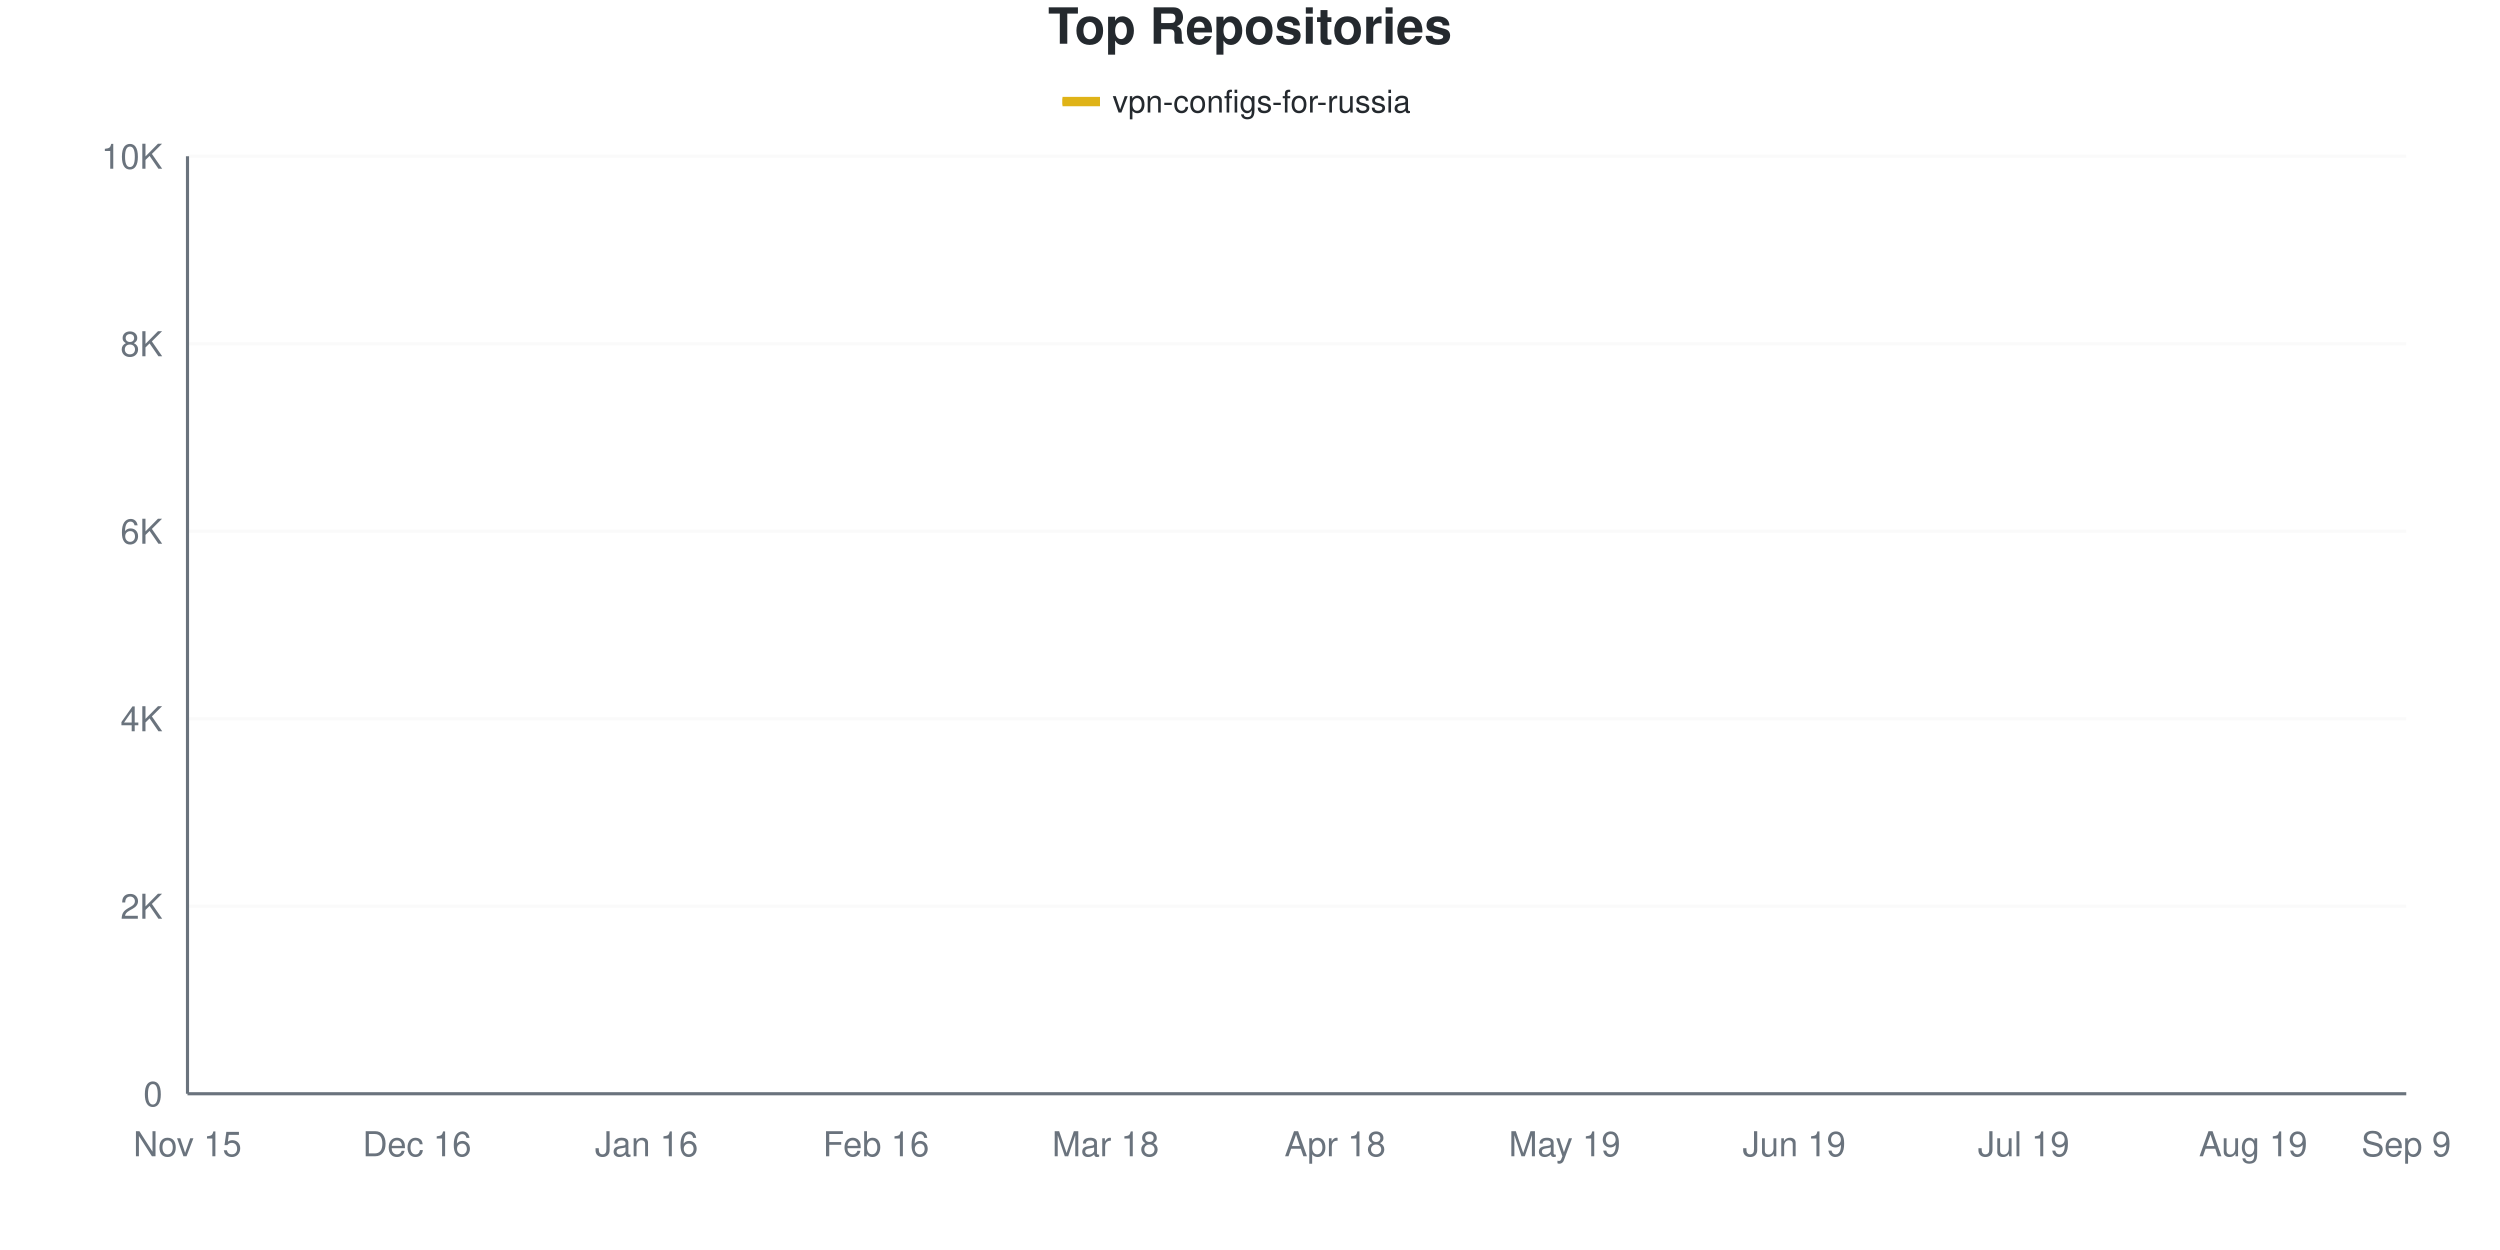
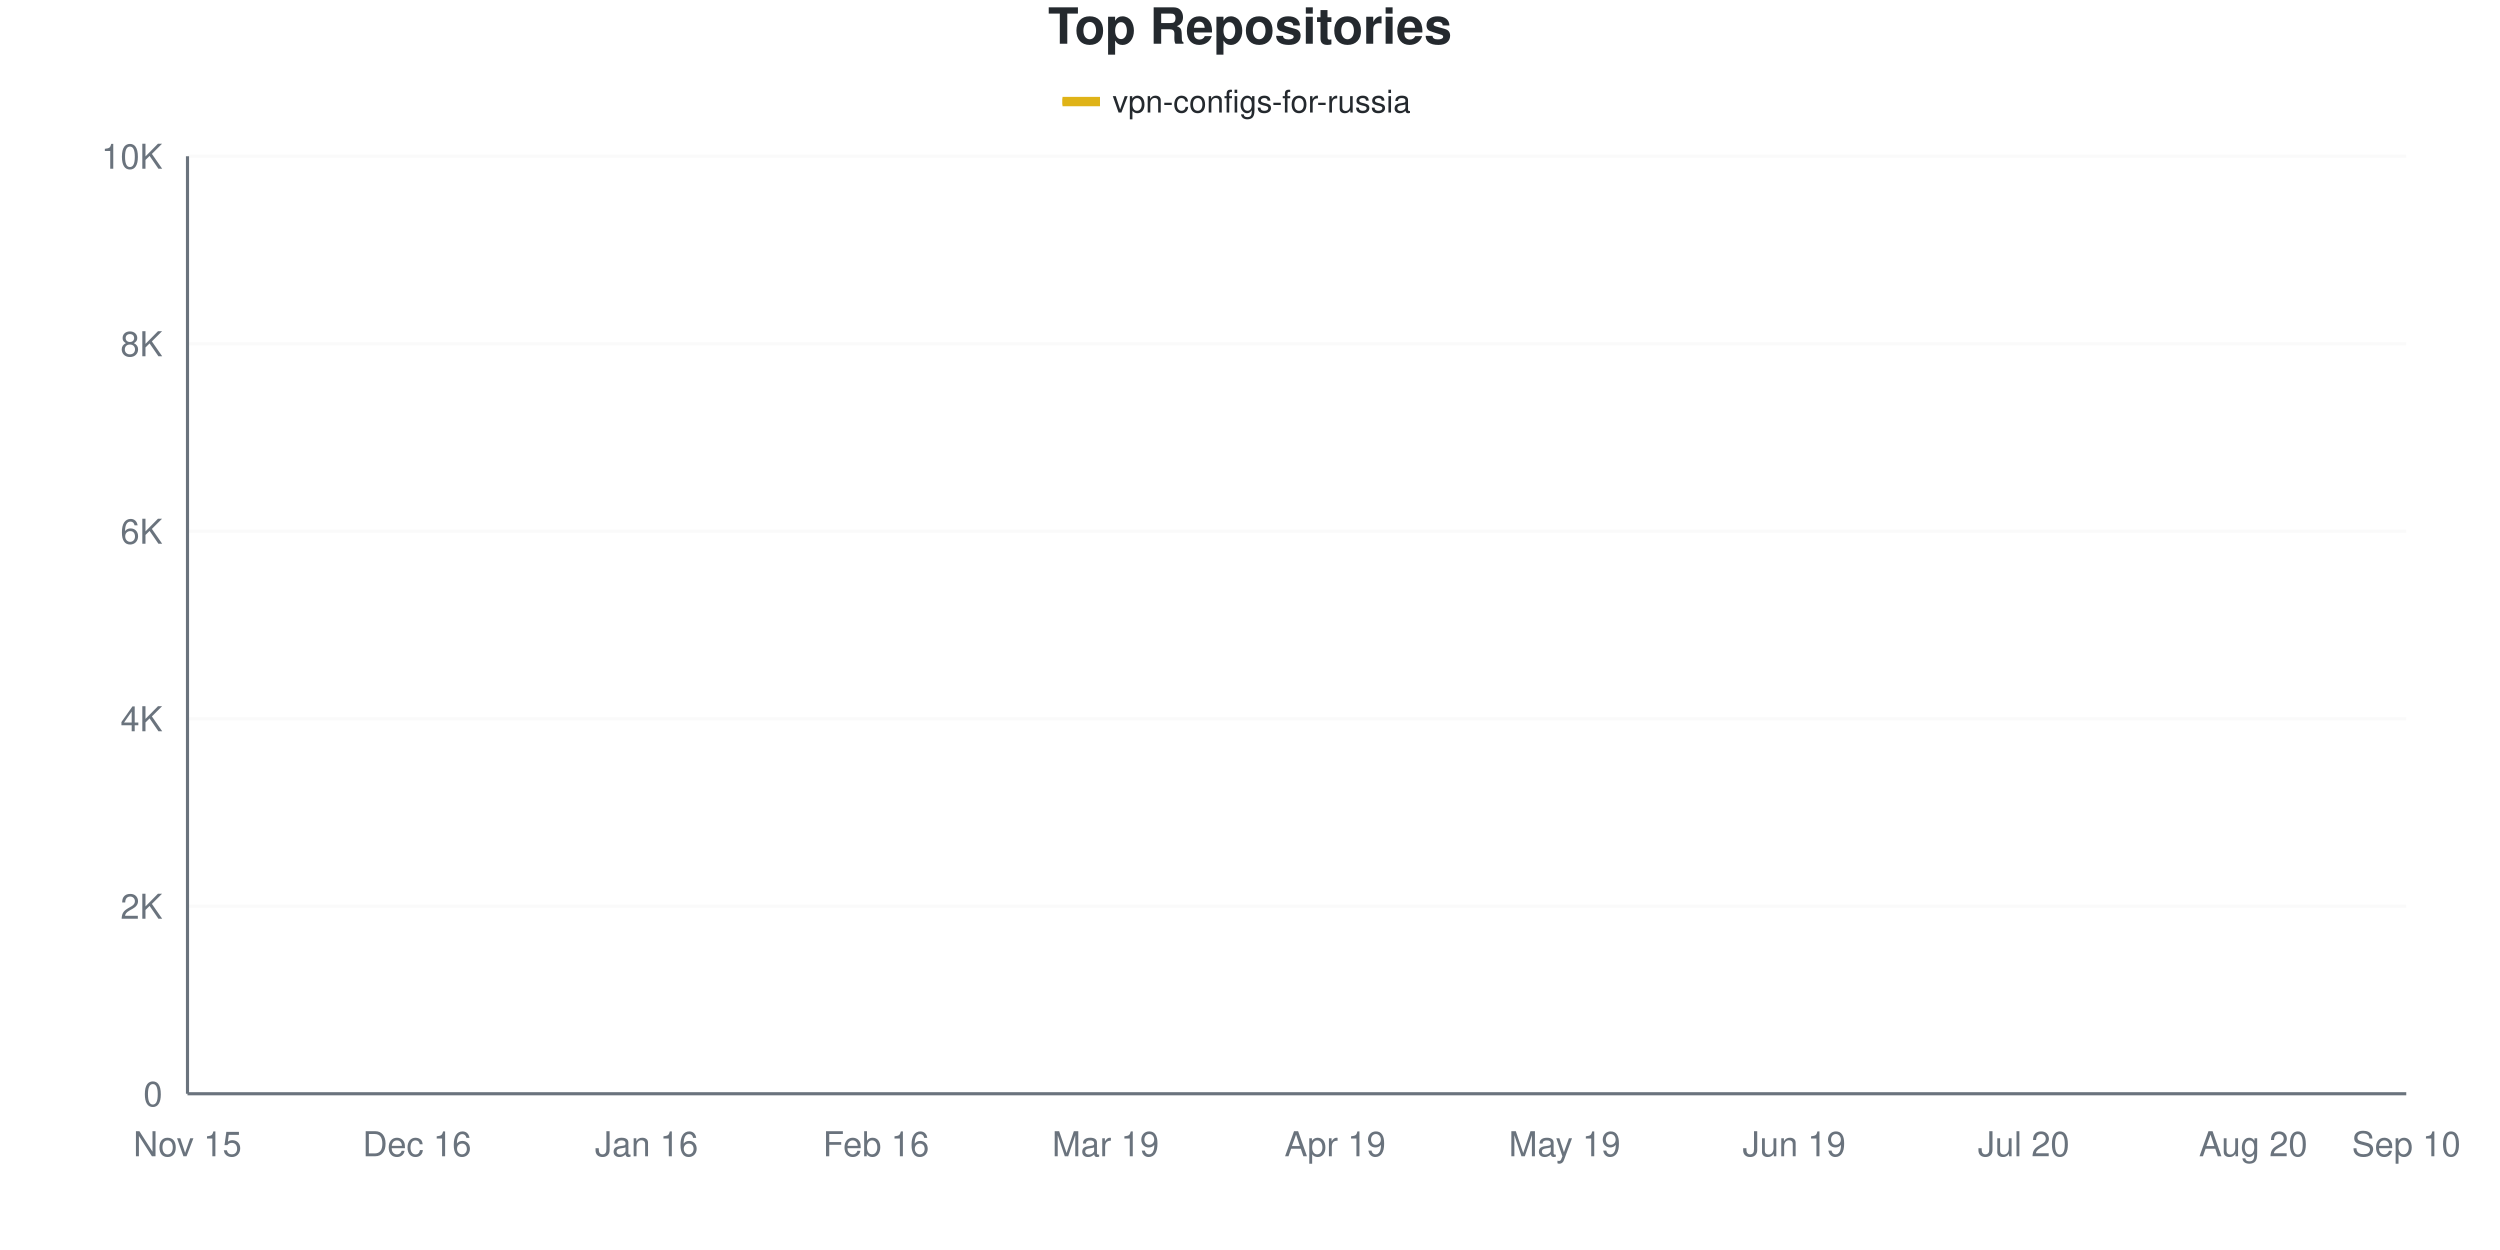
<svg xmlns="http://www.w3.org/2000/svg" viewBox="0 0 800 400" width="800" height="400">
  <style>
    @keyframes drawLine {
      to { stroke-dashoffset: 0; }
    }
    @keyframes fadeInPoint {
      from { opacity: 0; }
      to { opacity: 1; }
    }
    .data-line-0 {
      stroke-dasharray: 1162;
      stroke-dashoffset: 1162;
      animation: drawLine 2s ease-out forwards;
    }
    .data-point {
      opacity: 0;
      animation: fadeInPoint 0.5s ease-out forwards;
    }
    .chart-bg { fill: #fff; }
    .chart-text { fill: #24292e; }
    .chart-muted { fill: #6a737d; }
    .chart-grid { stroke: #eee; }
    .chart-axis { stroke: #6a737d; }
    @media (prefers-color-scheme: dark) {
      .chart-bg { fill: #0d1117; }
      .chart-text { fill: #e6edf3; }
      .chart-muted { fill: #8b949e; }
      .chart-grid { stroke: #21262d; }
      .chart-axis { stroke: #8b949e; }
    }
  </style>
  <rect width="800" height="400" class="chart-bg" />
  <text x="400" y="14" text-anchor="middle" class="chart-text" font-size="16" font-weight="bold" font-family="-apple-system, BlinkMacSystemFont, 'Segoe UI', Helvetica, Arial, sans-serif">Top Repositories</text>
  <g class="legend">
    <rect x="340" y="31" width="12" height="3" fill="#dfb317" />
    <line x1="340" y1="32.5" x2="352" y2="32.5" stroke="#dfb317" stroke-width="2" />
    <text x="356" y="36" class="chart-text" font-size="10" font-family="-apple-system, BlinkMacSystemFont, 'Segoe UI', Helvetica, Arial, sans-serif">vpn-configs-for-russia</text>
  </g>
  <g class="grid">
    <line x1="60" y1="350" x2="770" y2="350" class="chart-grid" stroke-opacity="0.3" />
    <text x="52" y="354" text-anchor="end" class="chart-muted" font-size="11" font-family="-apple-system, BlinkMacSystemFont, 'Segoe UI', Helvetica, Arial, sans-serif">0</text>
    <line x1="60" y1="290" x2="770" y2="290" class="chart-grid" stroke-opacity="0.3" />
    <text x="52" y="294" text-anchor="end" class="chart-muted" font-size="11" font-family="-apple-system, BlinkMacSystemFont, 'Segoe UI', Helvetica, Arial, sans-serif">2K</text>
    <line x1="60" y1="230" x2="770" y2="230" class="chart-grid" stroke-opacity="0.3" />
    <text x="52" y="234" text-anchor="end" class="chart-muted" font-size="11" font-family="-apple-system, BlinkMacSystemFont, 'Segoe UI', Helvetica, Arial, sans-serif">4K</text>
    <line x1="60" y1="170" x2="770" y2="170" class="chart-grid" stroke-opacity="0.3" />
    <text x="52" y="174" text-anchor="end" class="chart-muted" font-size="11" font-family="-apple-system, BlinkMacSystemFont, 'Segoe UI', Helvetica, Arial, sans-serif">6K</text>
    <line x1="60" y1="110" x2="770" y2="110" class="chart-grid" stroke-opacity="0.3" />
    <text x="52" y="114" text-anchor="end" class="chart-muted" font-size="11" font-family="-apple-system, BlinkMacSystemFont, 'Segoe UI', Helvetica, Arial, sans-serif">8K</text>
    <line x1="60" y1="50" x2="770" y2="50" class="chart-grid" stroke-opacity="0.3" />
    <text x="52" y="54" text-anchor="end" class="chart-muted" font-size="11" font-family="-apple-system, BlinkMacSystemFont, 'Segoe UI', Helvetica, Arial, sans-serif">10K</text>
  </g>
  <g class="milestones">
    
  </g>
  <g class="x-axis">
    <text x="60" y="370" text-anchor="middle" class="chart-muted" font-size="11" font-family="-apple-system, BlinkMacSystemFont, 'Segoe UI', Helvetica, Arial, sans-serif">Nov 15</text>
    <text x="133.448" y="370" text-anchor="middle" class="chart-muted" font-size="11" font-family="-apple-system, BlinkMacSystemFont, 'Segoe UI', Helvetica, Arial, sans-serif">Dec 16</text>
    <text x="206.897" y="370" text-anchor="middle" class="chart-muted" font-size="11" font-family="-apple-system, BlinkMacSystemFont, 'Segoe UI', Helvetica, Arial, sans-serif">Jan 16</text>
    <text x="280.345" y="370" text-anchor="middle" class="chart-muted" font-size="11" font-family="-apple-system, BlinkMacSystemFont, 'Segoe UI', Helvetica, Arial, sans-serif">Feb 16</text>
-     <text x="353.793" y="370" text-anchor="middle" class="chart-muted" font-size="11" font-family="-apple-system, BlinkMacSystemFont, 'Segoe UI', Helvetica, Arial, sans-serif">Mar 18</text>
-     <text x="427.241" y="370" text-anchor="middle" class="chart-muted" font-size="11" font-family="-apple-system, BlinkMacSystemFont, 'Segoe UI', Helvetica, Arial, sans-serif">Apr 18</text>
+     <text x="353.793" y="370" text-anchor="middle" class="chart-muted" font-size="11" font-family="-apple-system, BlinkMacSystemFont, 'Segoe UI', Helvetica, Arial, sans-serif">Mar 19</text>
+     <text x="427.241" y="370" text-anchor="middle" class="chart-muted" font-size="11" font-family="-apple-system, BlinkMacSystemFont, 'Segoe UI', Helvetica, Arial, sans-serif">Apr 19</text>
    <text x="500.69" y="370" text-anchor="middle" class="chart-muted" font-size="11" font-family="-apple-system, BlinkMacSystemFont, 'Segoe UI', Helvetica, Arial, sans-serif">May 19</text>
    <text x="574.138" y="370" text-anchor="middle" class="chart-muted" font-size="11" font-family="-apple-system, BlinkMacSystemFont, 'Segoe UI', Helvetica, Arial, sans-serif">Jun 19</text>
-     <text x="647.586" y="370" text-anchor="middle" class="chart-muted" font-size="11" font-family="-apple-system, BlinkMacSystemFont, 'Segoe UI', Helvetica, Arial, sans-serif">Jul 19</text>
-     <text x="721.034" y="370" text-anchor="middle" class="chart-muted" font-size="11" font-family="-apple-system, BlinkMacSystemFont, 'Segoe UI', Helvetica, Arial, sans-serif">Aug 19</text>
-     <text x="770" y="370" text-anchor="middle" class="chart-muted" font-size="11" font-family="-apple-system, BlinkMacSystemFont, 'Segoe UI', Helvetica, Arial, sans-serif">Sep 9</text>
+     <text x="647.586" y="370" text-anchor="middle" class="chart-muted" font-size="11" font-family="-apple-system, BlinkMacSystemFont, 'Segoe UI', Helvetica, Arial, sans-serif">Jul 20</text>
+     <text x="721.034" y="370" text-anchor="middle" class="chart-muted" font-size="11" font-family="-apple-system, BlinkMacSystemFont, 'Segoe UI', Helvetica, Arial, sans-serif">Aug 20</text>
+     <text x="770" y="370" text-anchor="middle" class="chart-muted" font-size="11" font-family="-apple-system, BlinkMacSystemFont, 'Segoe UI', Helvetica, Arial, sans-serif">Sep 10</text>
  </g>
  <line x1="60" y1="50" x2="60" y2="350" class="chart-axis" stroke-width="1" />
  <line x1="60" y1="350" x2="770" y2="350" class="chart-axis" stroke-width="1" />
-   <path d="M60,349.97 C68.161,349.53 76.322,349.1 84.483,348.65 C92.644,348.2 100.805,348.095 108.966,347.27 C117.126,346.445 125.287,344.64 133.448,343.7 C141.609,342.76 149.77,342.32 157.931,341.63 C166.092,340.94 174.253,340.685 182.414,339.56 C190.575,338.435 198.736,336.405 206.897,334.88 C215.057,333.355 223.218,331.93 231.379,330.41 C239.54,328.89 247.701,327.6 255.862,325.76 C264.023,323.92 272.184,321.62 280.345,319.37 C288.506,317.12 296.667,314.69 304.828,312.26 C312.989,309.83 321.149,308.87 329.31,304.79 C337.471,300.71 345.632,294.235 353.793,287.78 C361.954,281.325 370.115,272.6 378.276,266.06 C386.437,259.52 394.598,253.595 402.759,248.54 C410.92,243.485 419.08,239.555 427.241,235.73 C435.402,231.905 443.563,229.155 451.724,225.59 C459.885,222.025 468.046,217.675 476.207,214.34 C484.368,211.005 492.529,212.47 500.69,205.58 C508.851,198.69 517.011,180.385 525.172,173 C533.333,165.615 541.494,166.32 549.655,161.27 C557.816,156.22 565.977,147.04 574.138,142.7 C582.299,138.36 590.46,137.55 598.621,135.23 C606.782,132.91 614.943,130.78 623.103,128.78 C631.264,126.78 639.425,124.895 647.586,123.23 C655.747,121.565 663.908,120.57 672.069,118.79 C680.23,117.01 688.391,114.715 696.552,112.55 C704.713,110.385 712.874,107.675 721.034,105.8 C729.195,103.925 737.356,103.19 745.517,101.3 C753.678,99.41 761.839,96.74 770,94.46" fill="none" stroke="#dfb317" stroke-width="2.5" class="data-line-0" />
+   <path d="M60,349.97 C68.161,349.53 76.322,349.1 84.483,348.65 C92.644,348.2 100.805,348.1 108.966,347.27 C117.126,346.44 125.287,344.61 133.448,343.67 C141.609,342.73 149.77,342.315 157.931,341.63 C166.092,340.945 174.253,340.7 182.414,339.56 C190.575,338.42 198.736,336.35 206.897,334.79 C215.057,333.23 223.218,331.71 231.379,330.2 C239.54,328.69 247.701,327.555 255.862,325.73 C264.023,323.905 272.184,321.53 280.345,319.25 C288.506,316.97 296.667,314.525 304.828,312.05 C312.989,309.575 321.149,308.525 329.31,304.4 C337.471,300.275 345.632,293.76 353.793,287.3 C361.954,280.84 370.115,272.295 378.276,265.64 C386.437,258.985 394.598,252.405 402.759,247.37 C410.92,242.335 419.08,239.11 427.241,235.43 C435.402,231.75 443.563,228.88 451.724,225.29 C459.885,221.7 468.046,217.315 476.207,213.89 C484.368,210.465 492.529,211.585 500.69,204.74 C508.851,197.895 517.011,180.165 525.172,172.82 C533.333,165.475 541.494,165.805 549.655,160.67 C557.816,155.535 565.977,146.335 574.138,142.01 C582.299,137.685 590.46,136.975 598.621,134.72 C606.782,132.465 614.943,130.44 623.103,128.48 C631.264,126.52 639.425,124.695 647.586,122.96 C655.747,121.225 663.908,119.935 672.069,118.07 C680.23,116.205 688.391,113.9 696.552,111.77 C704.713,109.64 712.874,107.08 721.034,105.29 C729.195,103.5 737.356,102.96 745.517,101.03 C753.678,99.1 761.839,96.15 770,93.71" fill="none" stroke="#dfb317" stroke-width="2.5" class="data-line-0" />
  <g class="points">
    <circle cx="60" cy="349.97" r="4" fill="#dfb317" class="data-point" style="animation-delay: 1.50s" />
    <circle cx="84.483" cy="348.65" r="4" fill="#dfb317" class="data-point" style="animation-delay: 1.55s" />
    <circle cx="108.966" cy="347.27" r="4" fill="#dfb317" class="data-point" style="animation-delay: 1.60s" />
-     <circle cx="133.448" cy="343.7" r="4" fill="#dfb317" class="data-point" style="animation-delay: 1.65s" />
+     <circle cx="133.448" cy="343.67" r="4" fill="#dfb317" class="data-point" style="animation-delay: 1.65s" />
    <circle cx="157.931" cy="341.63" r="4" fill="#dfb317" class="data-point" style="animation-delay: 1.70s" />
    <circle cx="182.414" cy="339.56" r="4" fill="#dfb317" class="data-point" style="animation-delay: 1.75s" />
-     <circle cx="206.897" cy="334.88" r="4" fill="#dfb317" class="data-point" style="animation-delay: 1.80s" />
-     <circle cx="231.379" cy="330.41" r="4" fill="#dfb317" class="data-point" style="animation-delay: 1.85s" />
-     <circle cx="255.862" cy="325.76" r="4" fill="#dfb317" class="data-point" style="animation-delay: 1.90s" />
-     <circle cx="280.345" cy="319.37" r="4" fill="#dfb317" class="data-point" style="animation-delay: 1.95s" />
-     <circle cx="304.828" cy="312.26" r="4" fill="#dfb317" class="data-point" style="animation-delay: 2.00s" />
-     <circle cx="329.31" cy="304.79" r="4" fill="#dfb317" class="data-point" style="animation-delay: 2.05s" />
-     <circle cx="353.793" cy="287.78" r="4" fill="#dfb317" class="data-point" style="animation-delay: 2.10s" />
-     <circle cx="378.276" cy="266.06" r="4" fill="#dfb317" class="data-point" style="animation-delay: 2.15s" />
-     <circle cx="402.759" cy="248.54" r="4" fill="#dfb317" class="data-point" style="animation-delay: 2.20s" />
-     <circle cx="427.241" cy="235.73" r="4" fill="#dfb317" class="data-point" style="animation-delay: 2.25s" />
-     <circle cx="451.724" cy="225.59" r="4" fill="#dfb317" class="data-point" style="animation-delay: 2.30s" />
-     <circle cx="476.207" cy="214.34" r="4" fill="#dfb317" class="data-point" style="animation-delay: 2.35s" />
-     <circle cx="500.69" cy="205.58" r="4" fill="#dfb317" class="data-point" style="animation-delay: 2.40s" />
-     <circle cx="525.172" cy="173" r="4" fill="#dfb317" class="data-point" style="animation-delay: 2.45s" />
-     <circle cx="549.655" cy="161.27" r="4" fill="#dfb317" class="data-point" style="animation-delay: 2.50s" />
-     <circle cx="574.138" cy="142.7" r="4" fill="#dfb317" class="data-point" style="animation-delay: 2.55s" />
-     <circle cx="598.621" cy="135.23" r="4" fill="#dfb317" class="data-point" style="animation-delay: 2.60s" />
-     <circle cx="623.103" cy="128.78" r="4" fill="#dfb317" class="data-point" style="animation-delay: 2.65s" />
-     <circle cx="647.586" cy="123.23" r="4" fill="#dfb317" class="data-point" style="animation-delay: 2.70s" />
-     <circle cx="672.069" cy="118.79" r="4" fill="#dfb317" class="data-point" style="animation-delay: 2.75s" />
-     <circle cx="696.552" cy="112.55" r="4" fill="#dfb317" class="data-point" style="animation-delay: 2.80s" />
-     <circle cx="721.034" cy="105.8" r="4" fill="#dfb317" class="data-point" style="animation-delay: 2.85s" />
-     <circle cx="745.517" cy="101.3" r="4" fill="#dfb317" class="data-point" style="animation-delay: 2.90s" />
-     <circle cx="770" cy="94.46" r="4" fill="#dfb317" class="data-point" style="animation-delay: 2.95s" />
+     <circle cx="206.897" cy="334.79" r="4" fill="#dfb317" class="data-point" style="animation-delay: 1.80s" />
+     <circle cx="231.379" cy="330.2" r="4" fill="#dfb317" class="data-point" style="animation-delay: 1.85s" />
+     <circle cx="255.862" cy="325.73" r="4" fill="#dfb317" class="data-point" style="animation-delay: 1.90s" />
+     <circle cx="280.345" cy="319.25" r="4" fill="#dfb317" class="data-point" style="animation-delay: 1.95s" />
+     <circle cx="304.828" cy="312.05" r="4" fill="#dfb317" class="data-point" style="animation-delay: 2.00s" />
+     <circle cx="329.31" cy="304.4" r="4" fill="#dfb317" class="data-point" style="animation-delay: 2.05s" />
+     <circle cx="353.793" cy="287.3" r="4" fill="#dfb317" class="data-point" style="animation-delay: 2.10s" />
+     <circle cx="378.276" cy="265.64" r="4" fill="#dfb317" class="data-point" style="animation-delay: 2.15s" />
+     <circle cx="402.759" cy="247.37" r="4" fill="#dfb317" class="data-point" style="animation-delay: 2.20s" />
+     <circle cx="427.241" cy="235.43" r="4" fill="#dfb317" class="data-point" style="animation-delay: 2.25s" />
+     <circle cx="451.724" cy="225.29" r="4" fill="#dfb317" class="data-point" style="animation-delay: 2.30s" />
+     <circle cx="476.207" cy="213.89" r="4" fill="#dfb317" class="data-point" style="animation-delay: 2.35s" />
+     <circle cx="500.69" cy="204.74" r="4" fill="#dfb317" class="data-point" style="animation-delay: 2.40s" />
+     <circle cx="525.172" cy="172.82" r="4" fill="#dfb317" class="data-point" style="animation-delay: 2.45s" />
+     <circle cx="549.655" cy="160.67" r="4" fill="#dfb317" class="data-point" style="animation-delay: 2.50s" />
+     <circle cx="574.138" cy="142.01" r="4" fill="#dfb317" class="data-point" style="animation-delay: 2.55s" />
+     <circle cx="598.621" cy="134.72" r="4" fill="#dfb317" class="data-point" style="animation-delay: 2.60s" />
+     <circle cx="623.103" cy="128.48" r="4" fill="#dfb317" class="data-point" style="animation-delay: 2.65s" />
+     <circle cx="647.586" cy="122.96" r="4" fill="#dfb317" class="data-point" style="animation-delay: 2.70s" />
+     <circle cx="672.069" cy="118.07" r="4" fill="#dfb317" class="data-point" style="animation-delay: 2.75s" />
+     <circle cx="696.552" cy="111.77" r="4" fill="#dfb317" class="data-point" style="animation-delay: 2.80s" />
+     <circle cx="721.034" cy="105.29" r="4" fill="#dfb317" class="data-point" style="animation-delay: 2.85s" />
+     <circle cx="745.517" cy="101.03" r="4" fill="#dfb317" class="data-point" style="animation-delay: 2.90s" />
+     <circle cx="770" cy="93.71" r="4" fill="#dfb317" class="data-point" style="animation-delay: 2.95s" />
  </g>
</svg>
